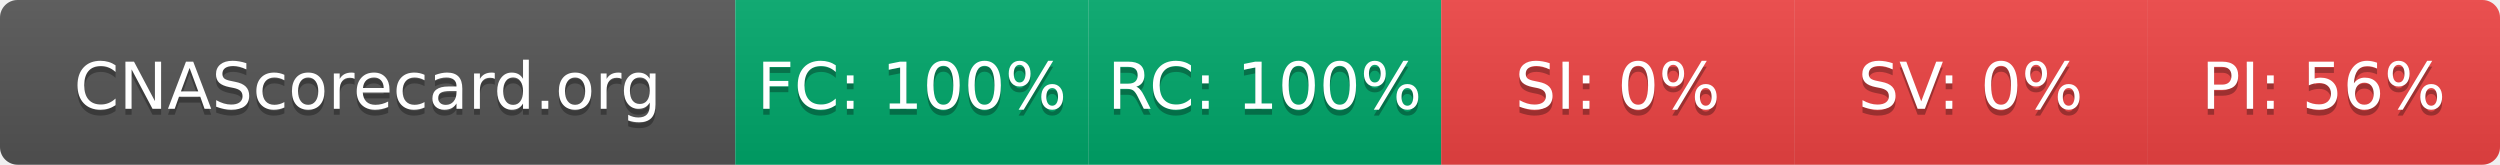
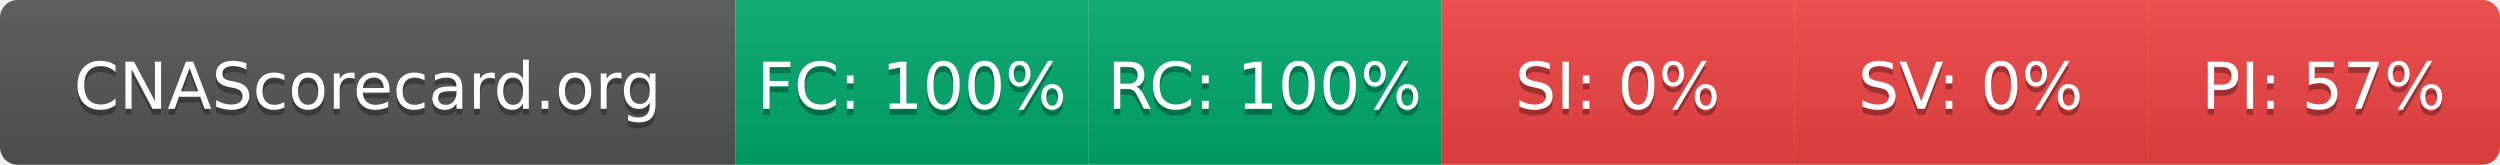
- <svg xmlns="http://www.w3.org/2000/svg" width="425" height="28" role="img" aria-label="CNAScorecard.org: FC:100% RC:100% SI:0% SV:0% PI:56%">
+ <svg xmlns="http://www.w3.org/2000/svg" width="425" height="28" role="img" aria-label="CNAScorecard.org: FC:100% RC:100% SI:0% SV:0% PI:57%">
  <linearGradient id="s" x2="0" y2="100%">
    <stop offset="0" stop-color="#bbb" stop-opacity=".1" />
    <stop offset="1" stop-opacity=".1" />
  </linearGradient>
  <clipPath id="r">
    <rect width="425" height="28" rx="3" fill="#fff" />
  </clipPath>
  <g clip-path="url(#r)">
    <rect width="125" height="28" fill="#555" />
    <rect x="125" width="60" height="28" fill="#00A86B" />
    <rect x="185" width="60" height="28" fill="#00A86B" />
    <rect x="245" width="60" height="28" fill="#EF4444" />
    <rect x="305" width="60" height="28" fill="#EF4444" />
    <rect x="365" width="60" height="28" fill="#EF4444" />
    <rect width="425" height="28" fill="url(#s)" />
  </g>
  <g fill="#fff" text-anchor="middle" font-family="Verdana,Geneva,DejaVu Sans,sans-serif" text-rendering="geometricPrecision" font-size="110">
    <text aria-hidden="true" x="625" y="195" fill="#010101" fill-opacity=".3" transform="scale(.1)" textLength="1050">CNAScorecard.org</text>
    <text x="625" y="185" transform="scale(.1)" fill="#fff" textLength="1050">CNAScorecard.org</text>
    <text aria-hidden="true" x="1550" y="195" fill="#010101" fill-opacity=".3" transform="scale(.1)" textLength="440">FC: 100%</text>
    <text x="1550" y="185" transform="scale(.1)" fill="#fff" textLength="440">FC: 100%</text>
    <text aria-hidden="true" x="2150" y="195" fill="#010101" fill-opacity=".3" transform="scale(.1)" textLength="440">RC: 100%</text>
    <text x="2150" y="185" transform="scale(.1)" fill="#fff" textLength="440">RC: 100%</text>
    <text aria-hidden="true" x="2750" y="195" fill="#010101" fill-opacity=".3" transform="scale(.1)" textLength="330">SI: 0%</text>
    <text x="2750" y="185" transform="scale(.1)" fill="#fff" textLength="330">SI: 0%</text>
    <text aria-hidden="true" x="3350" y="195" fill="#010101" fill-opacity=".3" transform="scale(.1)" textLength="330">SV: 0%</text>
    <text x="3350" y="185" transform="scale(.1)" fill="#fff" textLength="330">SV: 0%</text>
-     <text aria-hidden="true" x="3950" y="195" fill="#010101" fill-opacity=".3" transform="scale(.1)" textLength="385">PI: 56%</text>
-     <text x="3950" y="185" transform="scale(.1)" fill="#fff" textLength="385">PI: 56%</text>
+     <text aria-hidden="true" x="3950" y="195" fill="#010101" fill-opacity=".3" transform="scale(.1)" textLength="385">PI: 57%</text>
+     <text x="3950" y="185" transform="scale(.1)" fill="#fff" textLength="385">PI: 57%</text>
  </g>
</svg>
